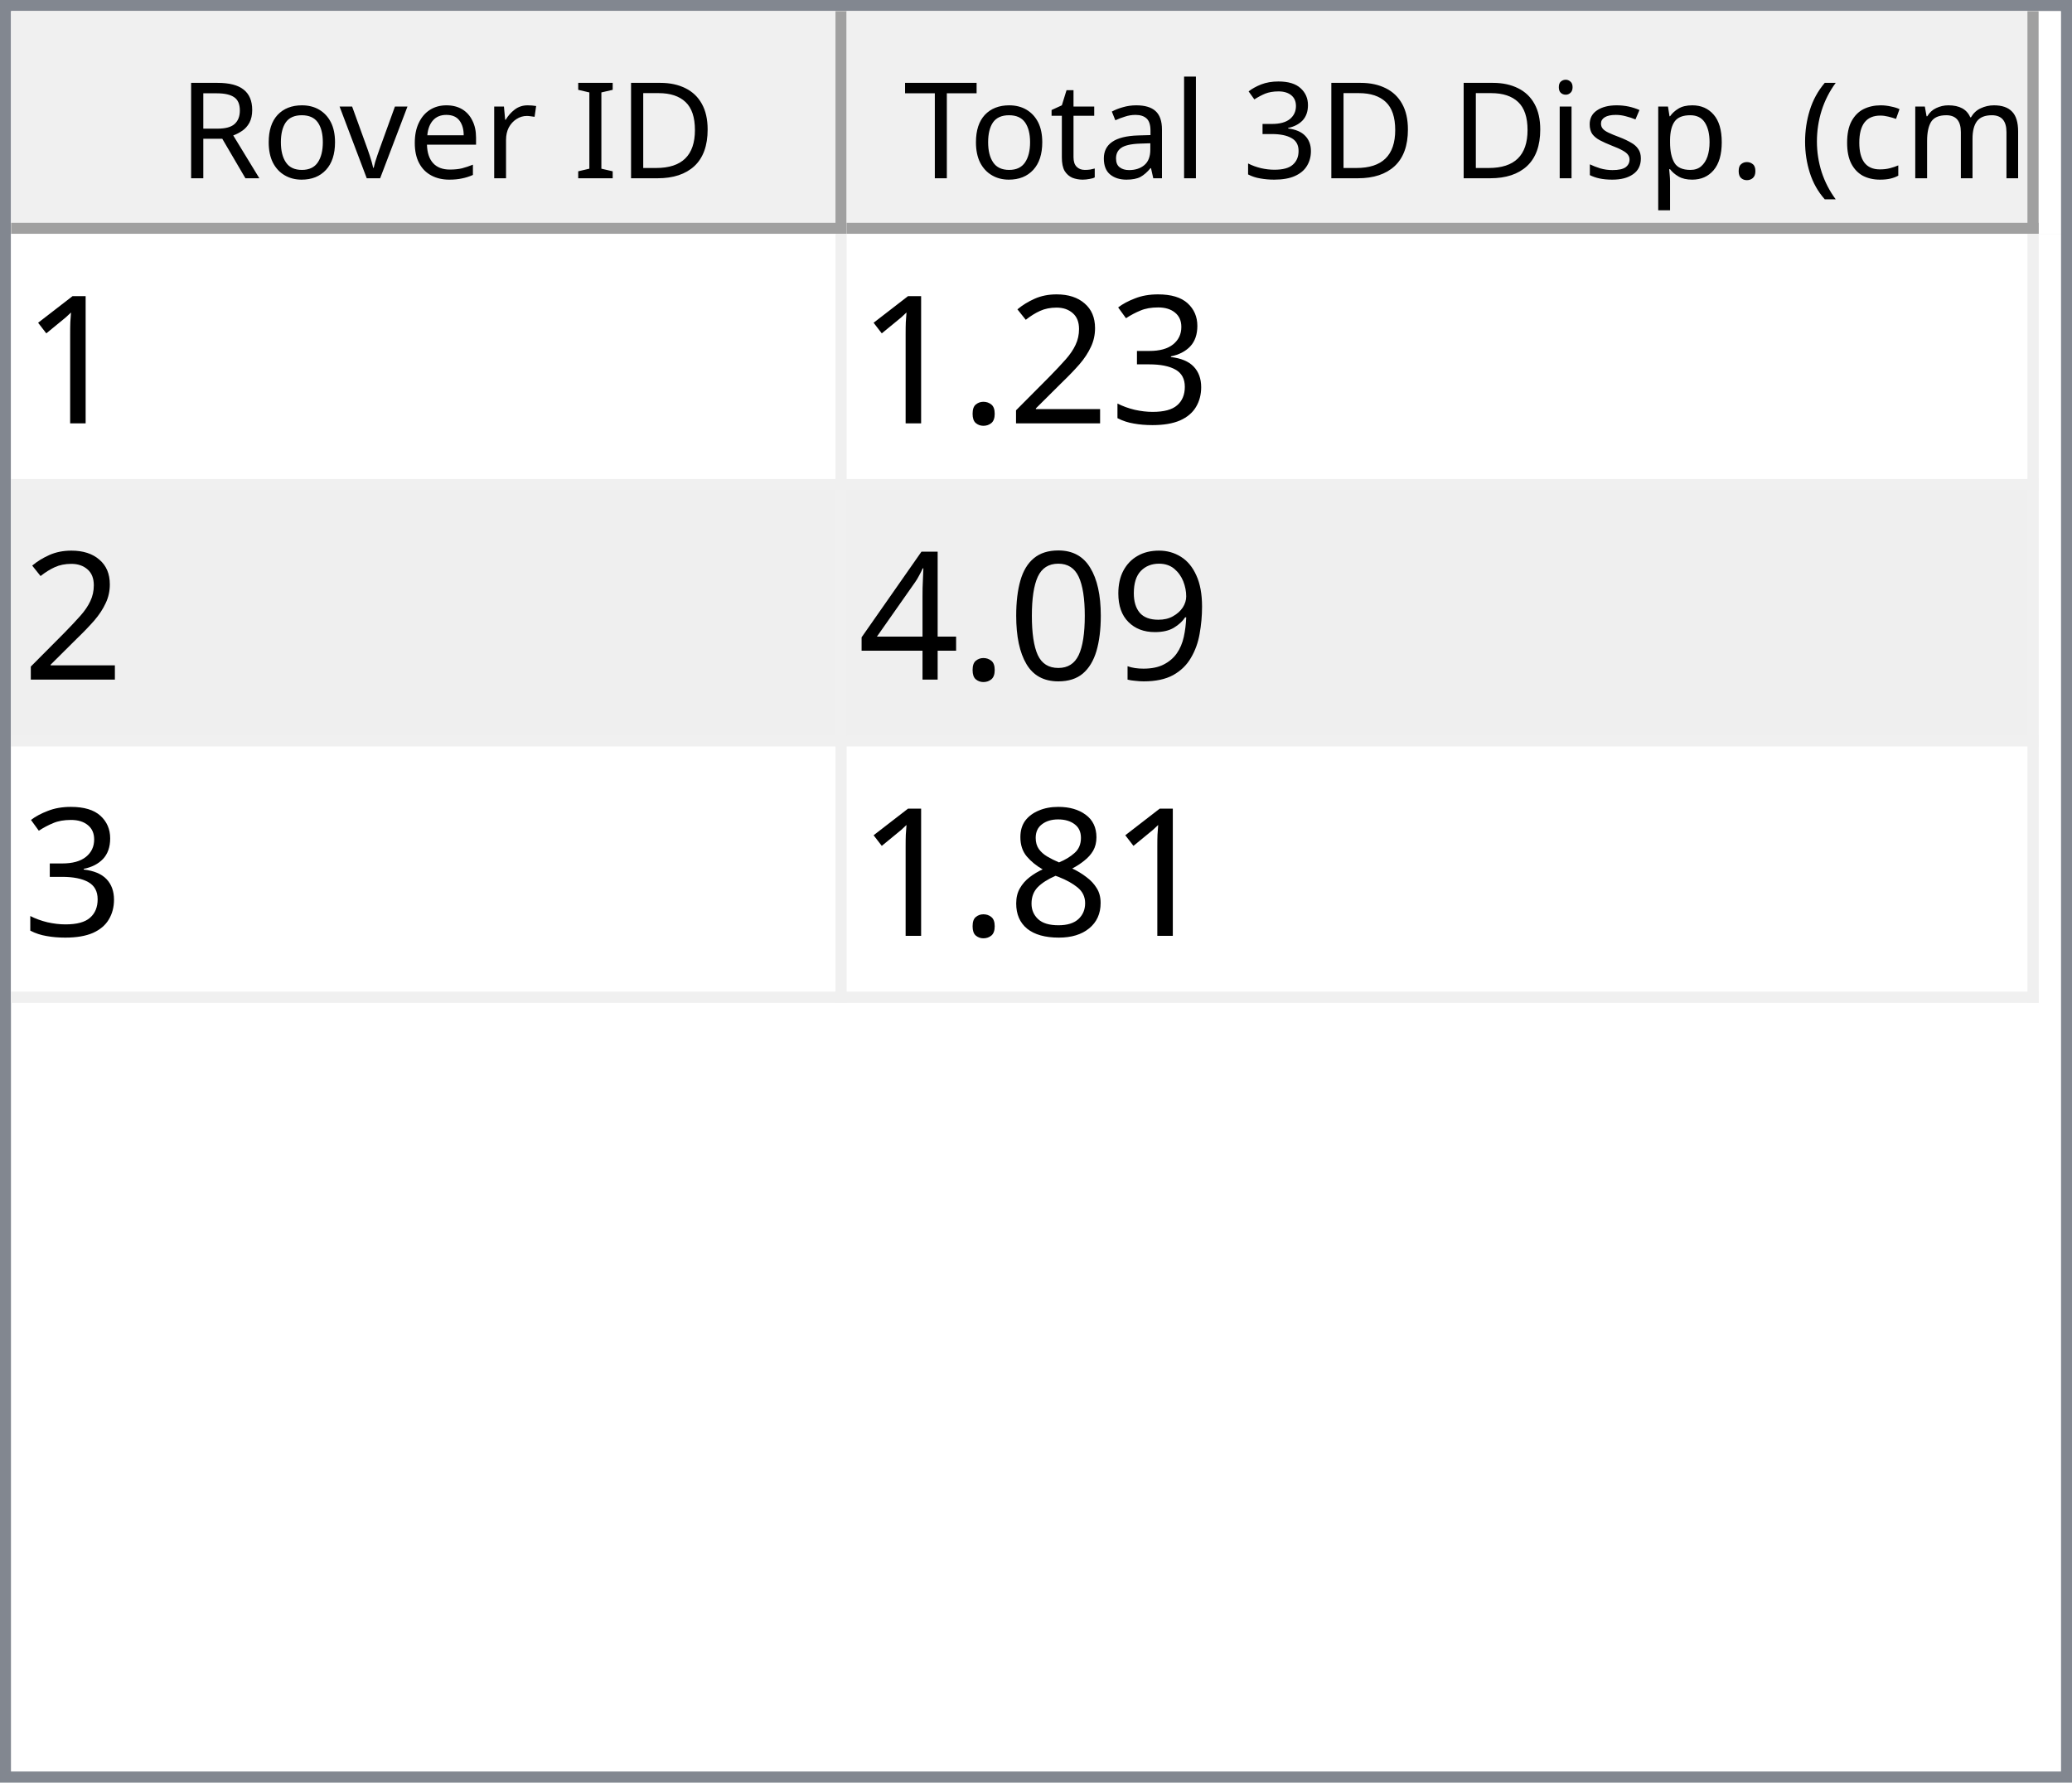
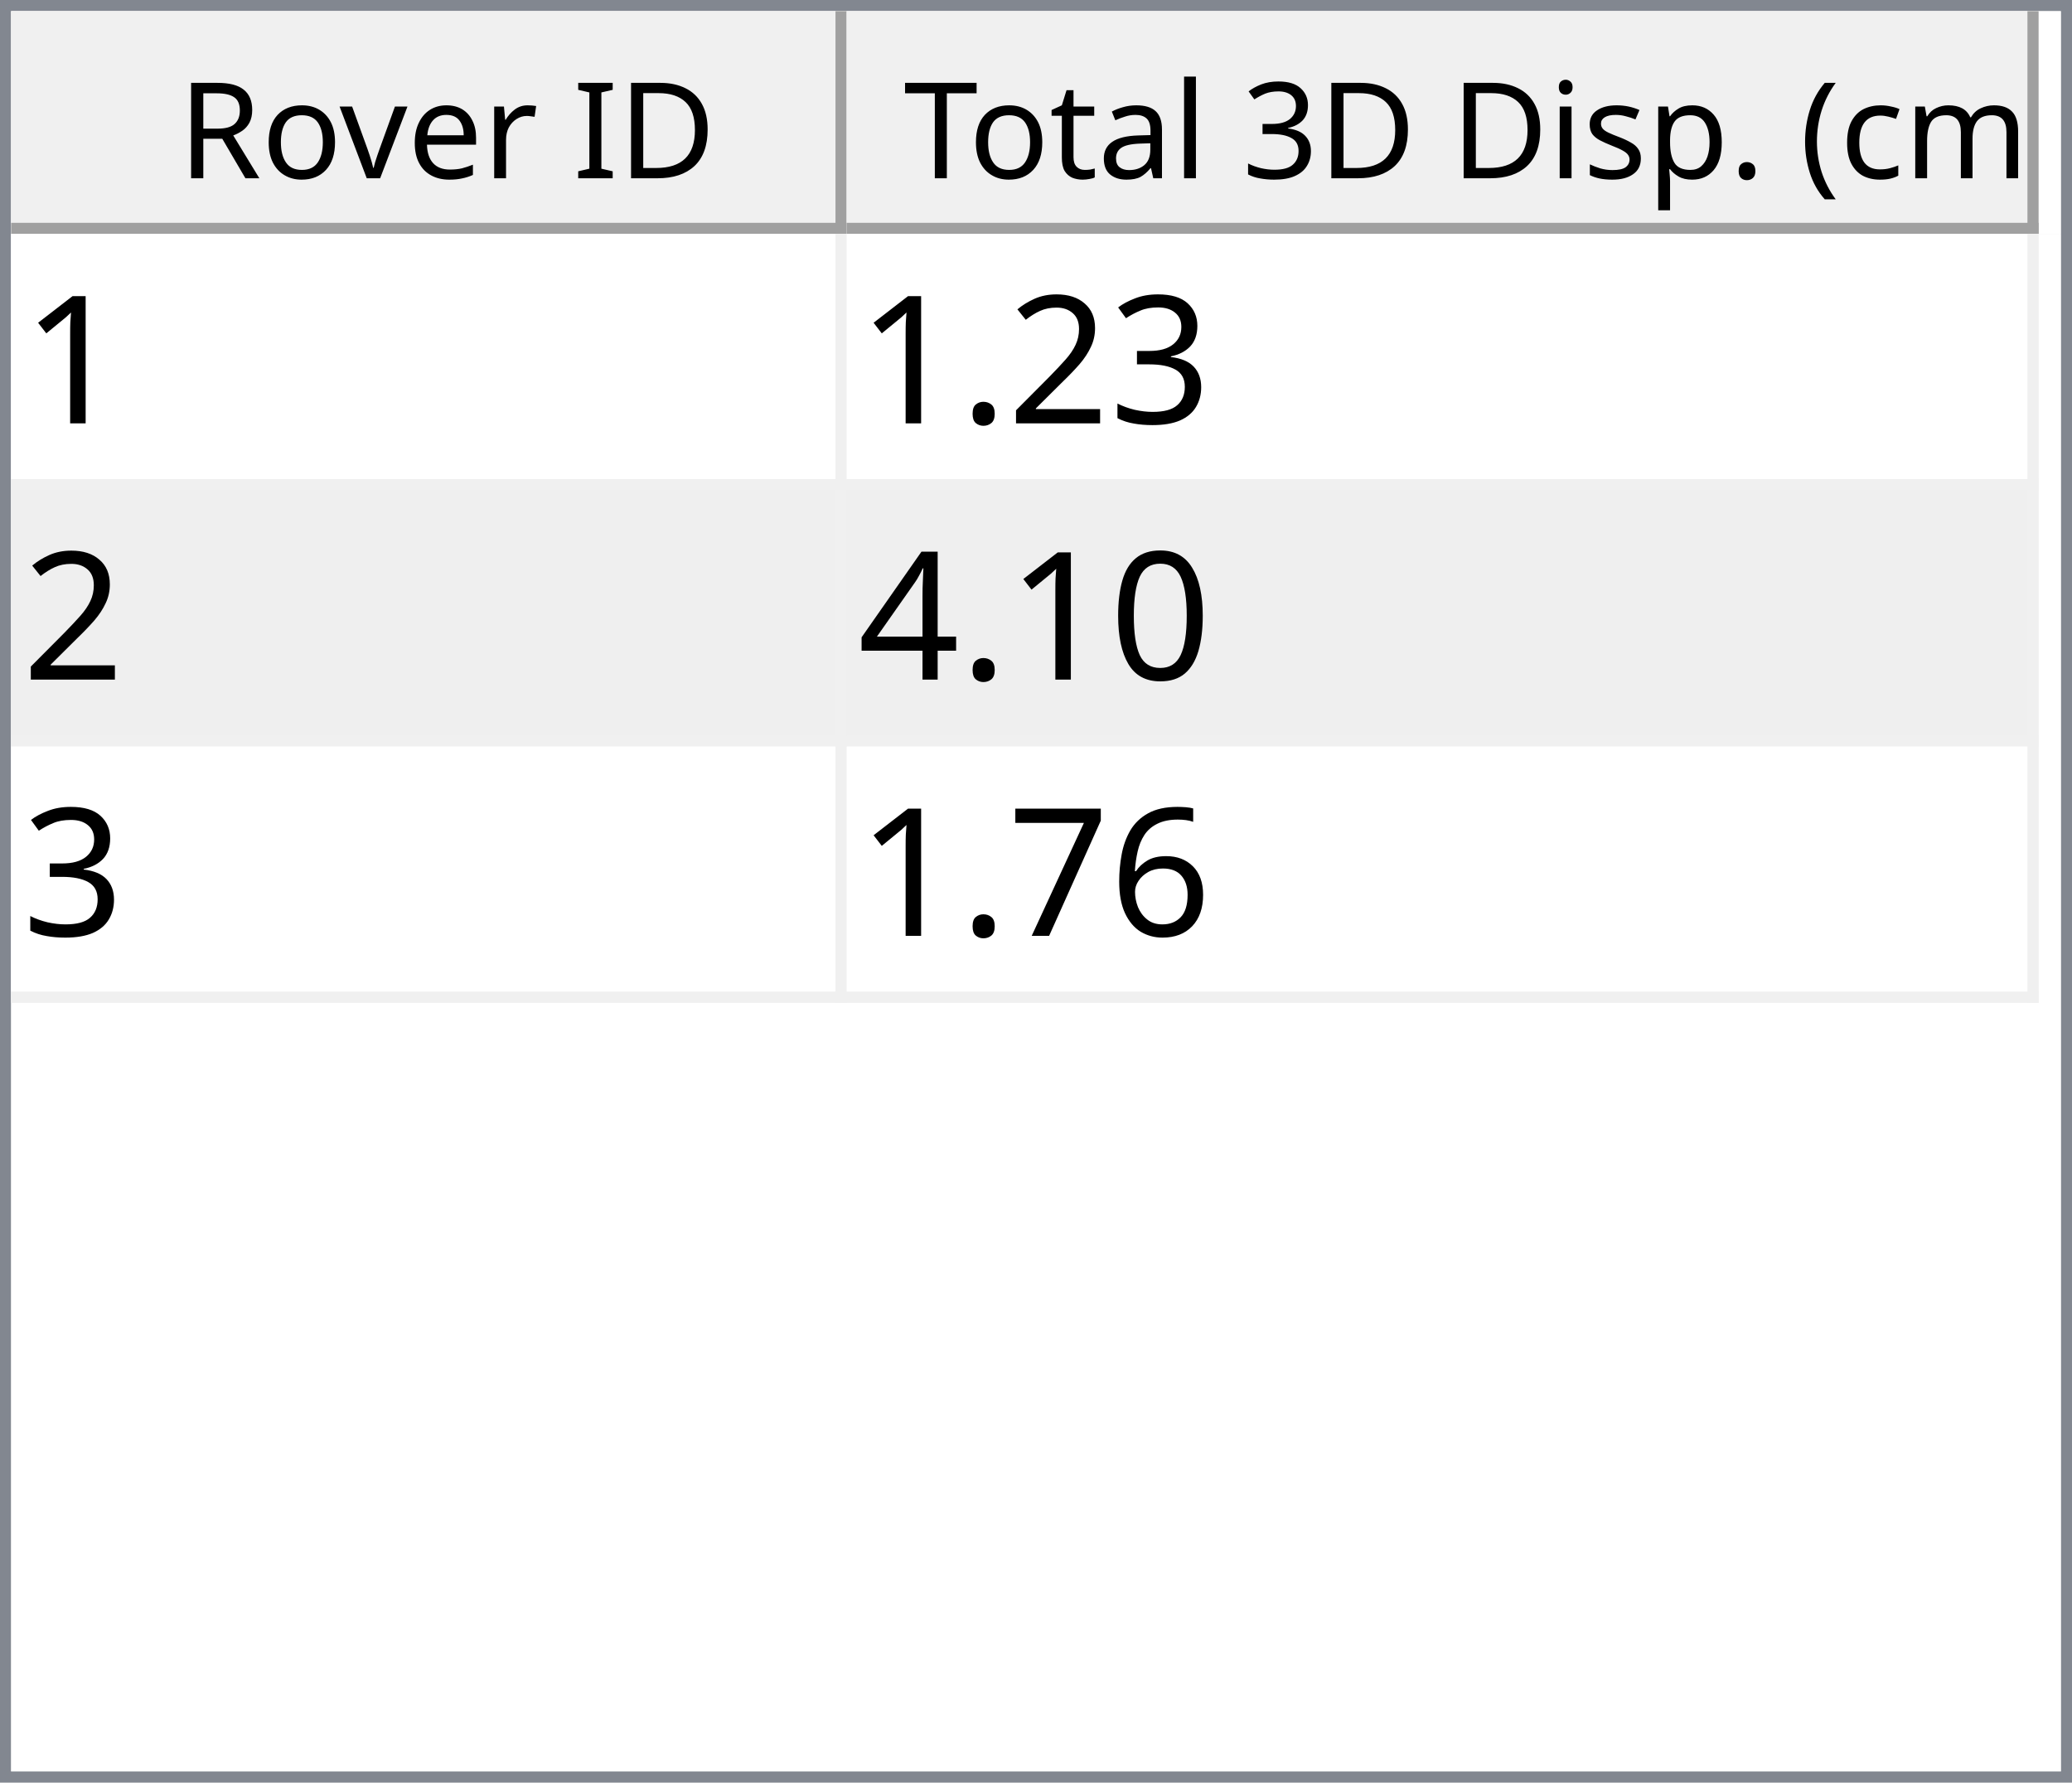
<svg xmlns="http://www.w3.org/2000/svg" style="fill-opacity:1; color-rendering:auto; color-interpolation:auto; text-rendering:auto; stroke:black; stroke-linecap:square; stroke-miterlimit:10; shape-rendering:auto; stroke-opacity:1; fill:black; stroke-dasharray:none; font-weight:normal; stroke-width:1; font-family:'Dialog'; font-style:normal; stroke-linejoin:miter; font-size:12px; stroke-dashoffset:0; image-rendering:auto;" width="186" height="160">
  <defs id="genericDefs" />
  <g>
    <defs id="defs1">
      <clipPath clipPathUnits="userSpaceOnUse" id="clipPath1">
        <path d="M0 0 L186 0 L186 160 L0 160 L0 0 Z" />
      </clipPath>
      <clipPath clipPathUnits="userSpaceOnUse" id="clipPath2">
        <path d="M0 0 L0 160 L186 160 L186 0 Z" />
      </clipPath>
      <clipPath clipPathUnits="userSpaceOnUse" id="clipPath3">
        <path d="M0 0 L0 20 L184 20 L184 0 Z" />
      </clipPath>
      <clipPath clipPathUnits="userSpaceOnUse" id="clipPath4">
        <path d="M0 0 L0 20 L75 20 L75 0 Z" />
      </clipPath>
      <clipPath clipPathUnits="userSpaceOnUse" id="clipPath5">
        <path d="M1 1 L1 19 L74 19 L74 1 Z" />
      </clipPath>
      <clipPath clipPathUnits="userSpaceOnUse" id="clipPath6">
        <path d="M0 0 L0 18 L73 18 L73 0 Z" />
      </clipPath>
      <clipPath clipPathUnits="userSpaceOnUse" id="clipPath7">
        <path d="M-0.5 -0.5 L-0.5 19.5 L74.5 19.5 L74.5 -0.5 Z" />
      </clipPath>
      <clipPath clipPathUnits="userSpaceOnUse" id="clipPath8">
        <path d="M0 0 L0 20 L107 20 L107 0 Z" />
      </clipPath>
      <clipPath clipPathUnits="userSpaceOnUse" id="clipPath9">
        <path d="M1 1 L1 19 L106 19 L106 1 Z" />
      </clipPath>
      <clipPath clipPathUnits="userSpaceOnUse" id="clipPath10">
        <path d="M0 0 L0 18 L105 18 L105 0 Z" />
      </clipPath>
      <clipPath clipPathUnits="userSpaceOnUse" id="clipPath11">
        <path d="M-0.5 -0.5 L-0.5 19.5 L106.5 19.5 L106.5 -0.5 Z" />
      </clipPath>
      <clipPath clipPathUnits="userSpaceOnUse" id="clipPath12">
        <path d="M0 0 L0 138 L184 138 L184 0 Z" />
      </clipPath>
      <clipPath clipPathUnits="userSpaceOnUse" id="clipPath13">
        <path d="M0 0 L0 69 L182 69 L182 0 Z" />
      </clipPath>
      <clipPath clipPathUnits="userSpaceOnUse" id="clipPath14">
        <path d="M-0.5 -0.5 L-0.5 68.5 L181.5 68.5 L181.5 -0.5 Z" />
      </clipPath>
      <clipPath clipPathUnits="userSpaceOnUse" id="clipPath15">
        <path d="M0 0 L0 22 L74 22 L74 0 Z" />
      </clipPath>
      <clipPath clipPathUnits="userSpaceOnUse" id="clipPath16">
        <path d="M0 0 L0 22 L106 22 L106 0 Z" />
      </clipPath>
      <font horiz-adv-x="64.551" id="font1">
        <font-face ascent="107.91" descent="25.098" units-per-em="100" style="font-style:normal; font-family:Segoe UI; font-weight:normal;" />
        <missing-glyph horiz-adv-x="64.551" d="M8.109 0 L8.109 68.266 L56.453 68.266 L56.453 0 L8.109 0 ZM15.328 7.234 L49.219 7.234 L49.219 61.031 L15.328 61.031 L15.328 7.234 Z" />
        <glyph unicode="D" horiz-adv-x="70.117" d="M9.188 0 L9.188 70.016 L28.516 70.016 Q65.531 70.016 65.531 35.891 Q65.531 19.672 55.25 9.836 Q44.969 0 27.734 0 L9.188 0 ZM17.391 62.594 L17.391 7.422 L27.828 7.422 Q41.609 7.422 49.273 14.797 Q56.938 22.172 56.938 35.688 Q56.938 62.594 28.328 62.594 L17.391 62.594 Z" />
        <glyph unicode="I" horiz-adv-x="26.611" d="M17.391 0 L9.188 0 L9.188 70.016 L17.391 70.016 L17.391 0 Z" />
        <glyph unicode=" " horiz-adv-x="27.393" d="" />
        <glyph unicode="r" horiz-adv-x="34.766" d="M34.188 41.891 Q32.078 43.5 28.125 43.5 Q23 43.5 19.555 38.672 Q16.109 33.844 16.109 25.484 L16.109 0 L8.109 0 L8.109 50 L16.109 50 L16.109 39.703 L16.312 39.703 Q18.016 44.969 21.531 47.922 Q25.047 50.875 29.391 50.875 Q32.516 50.875 34.188 50.203 L34.188 41.891 Z" />
        <glyph unicode="e" horiz-adv-x="52.295" d="M48.297 23 L12.984 23 Q13.188 14.656 17.484 10.109 Q21.781 5.562 29.297 5.562 Q37.75 5.562 44.828 11.141 L44.828 3.609 Q38.234 -1.172 27.391 -1.172 Q16.797 -1.172 10.742 5.641 Q4.688 12.453 4.688 24.812 Q4.688 36.469 11.305 43.82 Q17.922 51.172 27.734 51.172 Q37.547 51.172 42.922 44.828 Q48.297 38.484 48.297 27.203 L48.297 23 ZM40.094 29.781 Q40.047 36.719 36.75 40.578 Q33.453 44.438 27.594 44.438 Q21.922 44.438 17.969 40.383 Q14.016 36.328 13.094 29.781 L40.094 29.781 Z" />
        <glyph unicode="v" horiz-adv-x="47.9" d="M47.406 50 L27.484 0 L19.625 0 L0.688 50 L9.469 50 L22.172 13.672 Q23.578 9.672 23.922 6.688 L24.125 6.688 Q24.609 10.453 25.688 13.484 L38.969 50 L47.406 50 Z" />
        <glyph unicode="o" horiz-adv-x="58.594" d="M29 -1.172 Q17.922 -1.172 11.305 5.836 Q4.688 12.844 4.688 24.422 Q4.688 37.016 11.57 44.094 Q18.453 51.172 30.172 51.172 Q41.359 51.172 47.633 44.289 Q53.906 37.406 53.906 25.203 Q53.906 13.234 47.141 6.031 Q40.375 -1.172 29 -1.172 ZM29.594 44.438 Q21.875 44.438 17.383 39.188 Q12.891 33.938 12.891 24.703 Q12.891 15.828 17.43 10.695 Q21.969 5.562 29.594 5.562 Q37.359 5.562 41.531 10.594 Q45.703 15.625 45.703 24.906 Q45.703 34.281 41.531 39.359 Q37.359 44.438 29.594 44.438 Z" />
        <glyph unicode="R" horiz-adv-x="59.814" d="M59.375 0 L49.609 0 L37.891 19.625 Q36.281 22.359 34.766 24.289 Q33.25 26.219 31.664 27.438 Q30.078 28.656 28.25 29.219 Q26.422 29.781 24.125 29.781 L17.391 29.781 L17.391 0 L9.188 0 L9.188 70.016 L30.078 70.016 Q34.672 70.016 38.555 68.867 Q42.438 67.719 45.289 65.375 Q48.141 63.031 49.758 59.547 Q51.375 56.062 51.375 51.375 Q51.375 47.703 50.273 44.656 Q49.172 41.609 47.148 39.211 Q45.125 36.812 42.266 35.133 Q39.406 33.453 35.844 32.516 L35.844 32.328 Q37.594 31.547 38.891 30.547 Q40.188 29.547 41.359 28.18 Q42.531 26.812 43.68 25.078 Q44.828 23.344 46.234 21.047 L59.375 0 ZM17.391 62.594 L17.391 37.203 L28.516 37.203 Q31.594 37.203 34.203 38.133 Q36.812 39.062 38.719 40.797 Q40.625 42.531 41.703 45.047 Q42.781 47.562 42.781 50.688 Q42.781 56.297 39.141 59.445 Q35.5 62.594 28.609 62.594 L17.391 62.594 Z" />
        <glyph unicode=")" horiz-adv-x="30.176" d="M8.297 -15.922 L1.172 -15.922 Q16.406 2.344 16.406 26.812 Q16.406 51.469 1.078 70.016 L8.297 70.016 Q23.531 52.156 23.531 26.703 Q23.531 1.375 8.297 -15.922 Z" />
        <glyph unicode="m" horiz-adv-x="86.133" d="M79.109 0 L71.094 0 L71.094 28.719 Q71.094 37.016 68.531 40.727 Q65.969 44.438 59.906 44.438 Q54.781 44.438 51.195 39.75 Q47.609 35.062 47.609 28.516 L47.609 0 L39.594 0 L39.594 29.688 Q39.594 44.438 28.219 44.438 Q22.953 44.438 19.531 40.016 Q16.109 35.594 16.109 28.516 L16.109 0 L8.109 0 L8.109 50 L16.109 50 L16.109 42.094 L16.312 42.094 Q21.625 51.172 31.844 51.172 Q36.969 51.172 40.773 48.312 Q44.578 45.453 46 40.828 Q51.562 51.172 62.594 51.172 Q79.109 51.172 79.109 30.812 L79.109 0 Z" />
        <glyph unicode="c" horiz-adv-x="46.191" d="M42.188 2.297 Q36.422 -1.172 28.516 -1.172 Q17.828 -1.172 11.258 5.789 Q4.688 12.75 4.688 23.828 Q4.688 36.188 11.766 43.68 Q18.844 51.172 30.672 51.172 Q37.25 51.172 42.281 48.734 L42.281 40.531 Q36.719 44.438 30.375 44.438 Q22.703 44.438 17.797 38.945 Q12.891 33.453 12.891 24.516 Q12.891 15.719 17.508 10.641 Q22.125 5.562 29.891 5.562 Q36.422 5.562 42.188 9.906 L42.188 2.297 Z" />
        <glyph unicode="(" horiz-adv-x="30.176" d="M29.109 -15.922 L21.969 -15.922 Q6.844 1.375 6.844 26.703 Q6.844 52.156 21.969 70.016 L29.203 70.016 Q13.875 51.469 13.875 26.812 Q13.875 2.344 29.109 -15.922 Z" />
        <glyph unicode="." horiz-adv-x="21.68" d="M10.891 -1.078 Q8.641 -1.078 7.055 0.539 Q5.469 2.156 5.469 4.391 Q5.469 6.641 7.055 8.273 Q8.641 9.906 10.891 9.906 Q13.188 9.906 14.797 8.273 Q16.406 6.641 16.406 4.391 Q16.406 2.156 14.797 0.539 Q13.188 -1.078 10.891 -1.078 Z" />
        <glyph unicode="p" horiz-adv-x="58.789" d="M16.312 7.234 L16.109 7.234 L16.109 -23 L8.109 -23 L8.109 50 L16.109 50 L16.109 41.219 L16.312 41.219 Q22.219 51.172 33.594 51.172 Q43.266 51.172 48.688 44.461 Q54.109 37.75 54.109 26.469 Q54.109 13.922 48 6.375 Q41.891 -1.172 31.297 -1.172 Q21.578 -1.172 16.312 7.234 ZM16.109 27.391 L16.109 20.406 Q16.109 14.203 20.141 9.883 Q24.172 5.562 30.375 5.562 Q37.641 5.562 41.773 11.133 Q45.906 16.703 45.906 26.609 Q45.906 34.969 42.047 39.703 Q38.188 44.438 31.594 44.438 Q24.609 44.438 20.359 39.578 Q16.109 34.719 16.109 27.391 Z" />
        <glyph unicode="s" horiz-adv-x="42.432" d="M5.078 1.812 L5.078 10.406 Q11.625 5.562 19.484 5.562 Q30.031 5.562 30.031 12.594 Q30.031 14.594 29.125 15.992 Q28.219 17.391 26.68 18.461 Q25.141 19.531 23.07 20.383 Q21 21.234 18.609 22.172 Q15.281 23.484 12.766 24.828 Q10.25 26.172 8.57 27.859 Q6.891 29.547 6.031 31.695 Q5.172 33.844 5.172 36.719 Q5.172 40.234 6.789 42.945 Q8.406 45.656 11.086 47.484 Q13.766 49.312 17.211 50.242 Q20.656 51.172 24.312 51.172 Q30.812 51.172 35.938 48.922 L35.938 40.828 Q30.422 44.438 23.25 44.438 Q21 44.438 19.195 43.922 Q17.391 43.406 16.094 42.477 Q14.797 41.547 14.086 40.258 Q13.375 38.969 13.375 37.406 Q13.375 35.453 14.086 34.133 Q14.797 32.812 16.164 31.789 Q17.531 30.766 19.484 29.938 Q21.438 29.109 23.922 28.125 Q27.25 26.859 29.883 25.516 Q32.516 24.172 34.375 22.484 Q36.234 20.797 37.234 18.602 Q38.234 16.406 38.234 13.375 Q38.234 9.672 36.602 6.938 Q34.969 4.203 32.234 2.398 Q29.5 0.594 25.93 -0.289 Q22.359 -1.172 18.453 -1.172 Q10.75 -1.172 5.078 1.812 Z" />
        <glyph unicode="i" horiz-adv-x="24.219" d="M12.203 62.703 Q10.062 62.703 8.547 64.164 Q7.031 65.625 7.031 67.875 Q7.031 70.125 8.547 71.609 Q10.062 73.094 12.203 73.094 Q14.406 73.094 15.945 71.609 Q17.484 70.125 17.484 67.875 Q17.484 65.719 15.945 64.211 Q14.406 62.703 12.203 62.703 ZM16.109 0 L8.109 0 L8.109 50 L16.109 50 L16.109 0 Z" />
        <glyph unicode="3" horiz-adv-x="53.906" d="M46.531 19.828 Q46.531 15.094 44.75 11.211 Q42.969 7.328 39.719 4.57 Q36.469 1.812 31.93 0.297 Q27.391 -1.219 21.922 -1.219 Q11.922 -1.219 6 2.594 L6 11.188 Q13.094 5.609 22.219 5.609 Q25.875 5.609 28.828 6.539 Q31.781 7.469 33.906 9.227 Q36.031 10.984 37.18 13.477 Q38.328 15.969 38.328 19.094 Q38.328 32.812 18.797 32.812 L12.984 32.812 L12.984 39.594 L18.5 39.594 Q35.797 39.594 35.797 52.484 Q35.797 64.406 22.609 64.406 Q15.188 64.406 8.688 59.422 L8.688 67.188 Q15.375 71.188 24.609 71.188 Q29 71.188 32.57 69.969 Q36.141 68.75 38.68 66.555 Q41.219 64.359 42.609 61.281 Q44 58.203 44 54.5 Q44 40.672 30.031 36.719 L30.031 36.531 Q33.594 36.141 36.625 34.797 Q39.656 33.453 41.852 31.305 Q44.047 29.156 45.289 26.25 Q46.531 23.344 46.531 19.828 Z" />
        <glyph unicode="l" horiz-adv-x="24.219" d="M16.109 0 L8.109 0 L8.109 74.031 L16.109 74.031 L16.109 0 Z" />
        <glyph unicode="a" horiz-adv-x="50.879" d="M43.891 0 L35.891 0 L35.891 7.812 L35.688 7.812 Q30.469 -1.172 20.312 -1.172 Q12.844 -1.172 8.617 2.781 Q4.391 6.734 4.391 13.281 Q4.391 27.297 20.906 29.594 L35.891 31.688 Q35.891 44.438 25.594 44.438 Q16.547 44.438 9.281 38.281 L9.281 46.484 Q16.656 51.172 26.266 51.172 Q43.891 51.172 43.891 32.516 L43.891 0 ZM35.891 25.297 L23.828 23.641 Q18.266 22.859 15.43 20.875 Q12.594 18.891 12.594 13.875 Q12.594 10.203 15.211 7.883 Q17.828 5.562 22.172 5.562 Q28.125 5.562 32.008 9.742 Q35.891 13.922 35.891 20.312 L35.891 25.297 Z" />
        <glyph unicode="t" horiz-adv-x="33.887" d="M31.297 0.484 Q28.469 -1.078 23.828 -1.078 Q10.688 -1.078 10.688 13.578 L10.688 43.172 L2.094 43.172 L2.094 50 L10.688 50 L10.688 62.203 L18.703 64.797 L18.703 50 L31.297 50 L31.297 43.172 L18.703 43.172 L18.703 14.984 Q18.703 9.969 20.414 7.82 Q22.125 5.672 26.078 5.672 Q29.109 5.672 31.297 7.328 L31.297 0.484 Z" />
        <glyph unicode="T" horiz-adv-x="52.393" d="M50.594 62.594 L30.375 62.594 L30.375 0 L22.172 0 L22.172 62.594 L2 62.594 L2 70.016 L50.594 70.016 L50.594 62.594 Z" />
      </font>
      <font horiz-adv-x="75.0" id="font2">
        <font-face ascent="100.537" descent="21.973" units-per-em="100" style="font-style:normal; font-family:sans-serif; font-weight:normal;" />
        <missing-glyph horiz-adv-x="75.0" d="M12.5 0 L12.5 62.5 L62.5 62.5 L62.5 0 L12.5 0 ZM14.062 1.562 L60.938 1.562 L60.938 60.938 L14.062 60.938 L14.062 1.562 Z" />
        <glyph unicode="1" horiz-adv-x="55.615" d="M37.25 0 L28.469 0 L28.469 56 Q25.297 52.984 20.141 49.953 Q14.984 46.922 10.891 45.406 L10.891 53.906 Q18.266 57.375 23.781 62.305 Q29.297 67.234 31.594 71.875 L37.25 71.875 L37.25 0 Z" />
        <glyph unicode="3" horiz-adv-x="55.615" d="M4.203 18.891 L12.984 20.062 Q14.5 12.594 18.141 9.297 Q21.781 6 27 6 Q33.203 6 37.477 10.297 Q41.75 14.594 41.75 20.953 Q41.75 27 37.797 30.93 Q33.844 34.859 27.734 34.859 Q25.25 34.859 21.531 33.891 L22.516 41.609 Q23.391 41.5 23.922 41.5 Q29.547 41.5 34.039 44.43 Q38.531 47.359 38.531 53.469 Q38.531 58.297 35.258 61.477 Q31.984 64.656 26.812 64.656 Q21.688 64.656 18.266 61.43 Q14.844 58.203 13.875 51.766 L5.078 53.328 Q6.688 62.156 12.398 67.016 Q18.109 71.875 26.609 71.875 Q32.469 71.875 37.398 69.359 Q42.328 66.844 44.945 62.5 Q47.562 58.156 47.562 53.266 Q47.562 48.641 45.07 44.828 Q42.578 41.016 37.703 38.766 Q44.047 37.312 47.562 32.695 Q51.078 28.078 51.078 21.141 Q51.078 11.766 44.242 5.25 Q37.406 -1.266 26.953 -1.266 Q17.531 -1.266 11.305 4.352 Q5.078 9.969 4.203 18.891 Z" />
        <glyph unicode="2" horiz-adv-x="55.615" d="M50.344 8.453 L50.344 0 L3.031 0 Q2.938 3.172 4.047 6.109 Q5.859 10.938 9.836 15.625 Q13.812 20.312 21.344 26.469 Q33.016 36.031 37.117 41.625 Q41.219 47.219 41.219 52.203 Q41.219 57.422 37.477 61.008 Q33.734 64.594 27.734 64.594 Q21.391 64.594 17.578 60.789 Q13.766 56.984 13.719 50.25 L4.688 51.172 Q5.609 61.281 11.664 66.578 Q17.719 71.875 27.938 71.875 Q38.234 71.875 44.242 66.164 Q50.25 60.453 50.25 52 Q50.25 47.703 48.492 43.555 Q46.734 39.406 42.656 34.812 Q38.578 30.219 29.109 22.219 Q21.188 15.578 18.945 13.211 Q16.703 10.844 15.234 8.453 L50.344 8.453 Z" />
        <glyph unicode="." horiz-adv-x="27.783" d="M9.078 0 L9.078 10.016 L19.094 10.016 L19.094 0 L9.078 0 Z" />
-         <glyph unicode="9" horiz-adv-x="55.615" d="M5.469 16.547 L13.922 17.328 Q14.984 11.375 18.016 8.688 Q21.047 6 25.781 6 Q29.828 6 32.883 7.859 Q35.938 9.719 37.891 12.82 Q39.844 15.922 41.164 21.195 Q42.484 26.469 42.484 31.938 Q42.484 32.516 42.438 33.688 Q39.797 29.5 35.234 26.883 Q30.672 24.266 25.344 24.266 Q16.453 24.266 10.305 30.711 Q4.156 37.156 4.156 47.703 Q4.156 58.594 10.578 65.234 Q17 71.875 26.656 71.875 Q33.641 71.875 39.43 68.117 Q45.219 64.359 48.219 57.398 Q51.219 50.438 51.219 37.25 Q51.219 23.531 48.242 15.406 Q45.266 7.281 39.383 3.031 Q33.5 -1.219 25.594 -1.219 Q17.188 -1.219 11.867 3.445 Q6.547 8.109 5.469 16.547 ZM41.453 48.141 Q41.453 55.719 37.43 60.156 Q33.406 64.594 27.734 64.594 Q21.875 64.594 17.531 59.812 Q13.188 55.031 13.188 47.406 Q13.188 40.578 17.312 36.305 Q21.438 32.031 27.484 32.031 Q33.594 32.031 37.523 36.305 Q41.453 40.578 41.453 48.141 Z" />
        <glyph unicode="0" horiz-adv-x="55.615" d="M4.156 35.297 Q4.156 48 6.766 55.742 Q9.375 63.484 14.523 67.68 Q19.672 71.875 27.484 71.875 Q33.25 71.875 37.594 69.555 Q41.938 67.234 44.773 62.867 Q47.609 58.5 49.219 52.227 Q50.828 45.953 50.828 35.297 Q50.828 22.703 48.242 14.969 Q45.656 7.234 40.508 3.008 Q35.359 -1.219 27.484 -1.219 Q17.141 -1.219 11.234 6.203 Q4.156 15.141 4.156 35.297 ZM13.188 35.297 Q13.188 17.672 17.312 11.836 Q21.438 6 27.484 6 Q33.547 6 37.672 11.859 Q41.797 17.719 41.797 35.297 Q41.797 52.984 37.672 58.789 Q33.547 64.594 27.391 64.594 Q21.344 64.594 17.719 59.469 Q13.188 52.938 13.188 35.297 Z" />
        <glyph unicode="4" horiz-adv-x="55.615" d="M32.328 0 L32.328 17.141 L1.266 17.141 L1.266 25.203 L33.938 71.578 L41.109 71.578 L41.109 25.203 L50.781 25.203 L50.781 17.141 L41.109 17.141 L41.109 0 L32.328 0 ZM32.328 25.203 L32.328 57.469 L9.906 25.203 L32.328 25.203 Z" />
-         <glyph unicode="8" horiz-adv-x="55.615" d="M17.672 38.812 Q12.203 40.828 9.57 44.539 Q6.938 48.25 6.938 53.422 Q6.938 61.234 12.555 66.555 Q18.172 71.875 27.484 71.875 Q36.859 71.875 42.578 66.43 Q48.297 60.984 48.297 53.172 Q48.297 48.188 45.68 44.508 Q43.062 40.828 37.75 38.812 Q44.344 36.672 47.781 31.883 Q51.219 27.094 51.219 20.453 Q51.219 11.281 44.727 5.031 Q38.234 -1.219 27.641 -1.219 Q17.047 -1.219 10.547 5.055 Q4.047 11.328 4.047 20.703 Q4.047 27.688 7.594 32.398 Q11.141 37.109 17.672 38.812 ZM15.922 53.719 Q15.922 48.641 19.195 45.414 Q22.469 42.188 27.688 42.188 Q32.766 42.188 36.016 45.383 Q39.266 48.578 39.266 53.219 Q39.266 58.062 35.914 61.359 Q32.562 64.656 27.594 64.656 Q22.562 64.656 19.242 61.43 Q15.922 58.203 15.922 53.719 ZM13.094 20.656 Q13.094 16.891 14.875 13.375 Q16.656 9.859 20.172 7.93 Q23.688 6 27.734 6 Q34.031 6 38.133 10.055 Q42.234 14.109 42.234 20.359 Q42.234 26.703 38.016 30.859 Q33.797 35.016 27.438 35.016 Q21.234 35.016 17.164 30.914 Q13.094 26.812 13.094 20.656 Z" />
+         <glyph unicode="6" horiz-adv-x="55.615" d="M49.75 54.047 L41.016 53.375 Q39.844 58.547 37.703 60.891 Q34.125 64.656 28.906 64.656 Q24.703 64.656 21.531 62.312 Q17.391 59.281 14.992 53.469 Q12.594 47.656 12.5 36.922 Q15.672 41.75 20.266 44.094 Q24.859 46.438 29.891 46.438 Q38.672 46.438 44.852 39.969 Q51.031 33.5 51.031 23.25 Q51.031 16.5 48.125 10.719 Q45.219 4.938 40.141 1.859 Q35.062 -1.219 28.609 -1.219 Q17.625 -1.219 10.695 6.859 Q3.766 14.938 3.766 33.5 Q3.766 54.25 11.422 63.672 Q18.109 71.875 29.438 71.875 Q37.891 71.875 43.289 67.141 Q48.688 62.406 49.75 54.047 ZM13.875 23.188 Q13.875 18.656 15.797 14.508 Q17.719 10.359 21.188 8.18 Q24.656 6 28.469 6 Q34.031 6 38.039 10.492 Q42.047 14.984 42.047 22.703 Q42.047 30.125 38.086 34.398 Q34.125 38.672 28.125 38.672 Q22.172 38.672 18.023 34.398 Q13.875 30.125 13.875 23.188 Z" />
+         <glyph unicode="7" horiz-adv-x="55.615" d="M4.734 62.203 L4.734 70.656 L51.078 70.656 L51.078 63.812 Q44.234 56.547 37.523 44.484 Q30.812 32.422 27.156 19.672 Q24.516 10.688 23.781 0 L14.75 0 Q14.891 8.453 18.062 20.414 Q21.234 32.375 27.172 43.484 Q33.109 54.594 39.797 62.203 L4.734 62.203 Z" />
      </font>
    </defs>
    <g style="fill:white; stroke:white;">
      <rect x="0" y="0" width="186" style="clip-path:url(#clipPath1); stroke:none;" height="160" />
    </g>
    <g style="fill:white; text-rendering:optimizeSpeed; color-rendering:optimizeSpeed; image-rendering:optimizeSpeed; shape-rendering:crispEdges; stroke:white; color-interpolation:sRGB;">
      <rect x="0" width="186" height="160" y="0" style="stroke:none;" />
      <path style="stroke:none;" d="M0 160 L186 160 L186 0 L0 0 Z" />
    </g>
    <g style="fill:rgb(240,240,240); font-family:'Segoe UI'; stroke:rgb(240,240,240);">
      <rect x="0" y="0" width="186" style="clip-path:url(#clipPath2); stroke:none;" height="160" />
    </g>
    <g style="fill:rgb(130,135,144); font-family:'Segoe UI'; stroke:rgb(130,135,144);">
      <path d="M0 0 L186 0 L186 160 L0 160 L0 0 ZM1 1 L185 1 L185 159 L1 159 L1 1 Z" style="fill-rule:evenodd; clip-path:url(#clipPath2); stroke:none;" />
    </g>
    <g style="fill:white; font-family:'Segoe UI'; stroke:white;" transform="translate(1,1)">
      <rect x="0" y="0" width="184" style="clip-path:url(#clipPath3); stroke:none;" height="20" />
    </g>
    <g style="fill:rgb(240,240,240); font-family:'Segoe UI'; stroke:rgb(240,240,240);" transform="translate(1,1)">
      <rect x="0" y="0" width="75" style="clip-path:url(#clipPath4); stroke:none;" height="20" />
    </g>
    <g style="font-family:'Segoe UI';" transform="translate(2,2)">
      <text x="14" xml:space="preserve" y="14" style="clip-path:url(#clipPath6); stroke:none;">Rover ID</text>
    </g>
    <g style="fill:rgb(160,160,160); font-family:'Segoe UI'; stroke:rgb(160,160,160); stroke-linejoin:bevel;" transform="translate(1.5,1.5)">
      <line x1="74" x2="74" y1="0" style="fill:none; clip-path:url(#clipPath7);" y2="19" />
    </g>
    <g style="fill:rgb(160,160,160); font-family:'Segoe UI'; stroke:rgb(160,160,160); stroke-linejoin:bevel;" transform="matrix(1,0,0,1,1,1) translate(0.5,0.5)">
      <line x1="0" x2="74" y1="19" style="fill:none; clip-path:url(#clipPath7);" y2="19" />
    </g>
    <g style="fill:rgb(240,240,240); font-family:'Segoe UI'; stroke:rgb(240,240,240);" transform="translate(76,1)">
      <rect x="0" y="0" width="107" style="clip-path:url(#clipPath8); stroke:none;" height="20" />
    </g>
    <g style="font-family:'Segoe UI';" transform="translate(77,2)">
      <text x="1" xml:space="preserve" y="14" style="clip-path:url(#clipPath10); stroke:none;"> Total 3D Disp. (cm)</text>
    </g>
    <g style="fill:rgb(160,160,160); font-family:'Segoe UI'; stroke:rgb(160,160,160); stroke-linejoin:bevel;" transform="translate(76.5,1.5)">
      <line x1="106" x2="106" y1="0" style="fill:none; clip-path:url(#clipPath11);" y2="19" />
    </g>
    <g style="fill:rgb(160,160,160); font-family:'Segoe UI'; stroke:rgb(160,160,160); stroke-linejoin:bevel;" transform="matrix(1,0,0,1,76,1) translate(0.5,0.5)">
      <line x1="0" x2="106" y1="19" style="fill:none; clip-path:url(#clipPath11);" y2="19" />
    </g>
    <g style="fill:white; font-family:'Segoe UI'; stroke:white;" transform="translate(1,21)">
      <rect x="0" y="0" width="184" style="clip-path:url(#clipPath12); stroke:none;" height="138" />
    </g>
    <g style="fill:rgb(240,240,240); font-size:16px; font-family:sans-serif; stroke:rgb(240,240,240);" transform="translate(1,21)">
      <rect x="0" y="0" width="182" style="clip-path:url(#clipPath13); stroke:none;" height="69" />
      <line transform="translate(0.5,0.5)" x1="0" x2="181" y1="22" style="clip-path:url(#clipPath14); fill:none; stroke-linejoin:bevel;" y2="22" />
    </g>
    <g transform="matrix(1,0,0,1,1,21) translate(0.5,0.5)" style="fill:rgb(240,240,240); font-size:16px; font-family:sans-serif; stroke:rgb(240,240,240); stroke-linejoin:bevel;">
      <line x1="0" x2="181" y1="45" style="fill:none; clip-path:url(#clipPath14);" y2="45" />
    </g>
    <g transform="matrix(1,0,0,1,1,21) translate(0.5,0.5)" style="fill:rgb(240,240,240); font-size:16px; font-family:sans-serif; stroke:rgb(240,240,240); stroke-linejoin:bevel;">
      <line x1="0" x2="181" y1="68" style="fill:none; clip-path:url(#clipPath14);" y2="68" />
    </g>
    <g transform="matrix(1,0,0,1,1,21) translate(0.5,0.5)" style="fill:rgb(240,240,240); font-size:16px; font-family:sans-serif; stroke:rgb(240,240,240); stroke-linejoin:bevel;">
      <line x1="74" x2="74" y1="0" style="fill:none; clip-path:url(#clipPath14);" y2="68" />
    </g>
    <g transform="matrix(1,0,0,1,1,21) translate(0.5,0.5)" style="fill:rgb(240,240,240); font-size:16px; font-family:sans-serif; stroke:rgb(240,240,240); stroke-linejoin:bevel;">
      <line x1="181" x2="181" y1="0" style="fill:none; clip-path:url(#clipPath14);" y2="68" />
    </g>
    <g style="fill:white; font-size:16px; font-family:sans-serif; stroke:white;" transform="matrix(1,0,0,1,1,21)">
      <rect x="0" y="0" width="74" style="clip-path:url(#clipPath15); stroke:none;" height="22" />
      <text x="1" y="17" style="fill:black; clip-path:url(#clipPath15); stroke:none;" xml:space="preserve">1</text>
    </g>
    <g style="fill:white; font-size:16px; font-family:sans-serif; stroke:white;" transform="matrix(1,0,0,1,1,21) translate(75,0)">
      <rect x="0" y="0" width="106" style="clip-path:url(#clipPath16); stroke:none;" height="22" />
      <text x="1" y="17" style="fill:black; clip-path:url(#clipPath16); stroke:none;" xml:space="preserve">1.23</text>
    </g>
    <g style="fill:rgb(239,239,239); font-size:16px; font-family:sans-serif; stroke:rgb(239,239,239);" transform="matrix(1,0,0,1,1,21) translate(0,23)">
      <rect x="0" y="0" width="74" style="clip-path:url(#clipPath15); stroke:none;" height="22" />
      <text x="1" y="17" style="fill:black; clip-path:url(#clipPath15); stroke:none;" xml:space="preserve">2</text>
    </g>
    <g style="fill:rgb(239,239,239); font-size:16px; font-family:sans-serif; stroke:rgb(239,239,239);" transform="matrix(1,0,0,1,1,21) translate(75,23)">
      <rect x="0" y="0" width="106" style="clip-path:url(#clipPath16); stroke:none;" height="22" />
-       <text x="1" y="17" style="fill:black; clip-path:url(#clipPath16); stroke:none;" xml:space="preserve">4.09</text>
+       <text x="1" y="17" style="fill:black; clip-path:url(#clipPath16); stroke:none;" xml:space="preserve">4.10</text>
    </g>
    <g style="fill:white; font-size:16px; font-family:sans-serif; stroke:white;" transform="matrix(1,0,0,1,1,21) translate(0,46)">
      <rect x="0" y="0" width="74" style="clip-path:url(#clipPath15); stroke:none;" height="22" />
      <text x="1" y="17" style="fill:black; clip-path:url(#clipPath15); stroke:none;" xml:space="preserve">3</text>
    </g>
    <g style="fill:white; font-size:16px; font-family:sans-serif; stroke:white;" transform="matrix(1,0,0,1,1,21) translate(75,46)">
      <rect x="0" y="0" width="106" style="clip-path:url(#clipPath16); stroke:none;" height="22" />
-       <text x="1" y="17" style="fill:black; clip-path:url(#clipPath16); stroke:none;" xml:space="preserve">1.81</text>
+       <text x="1" y="17" style="fill:black; clip-path:url(#clipPath16); stroke:none;" xml:space="preserve">1.76</text>
    </g>
  </g>
</svg>
